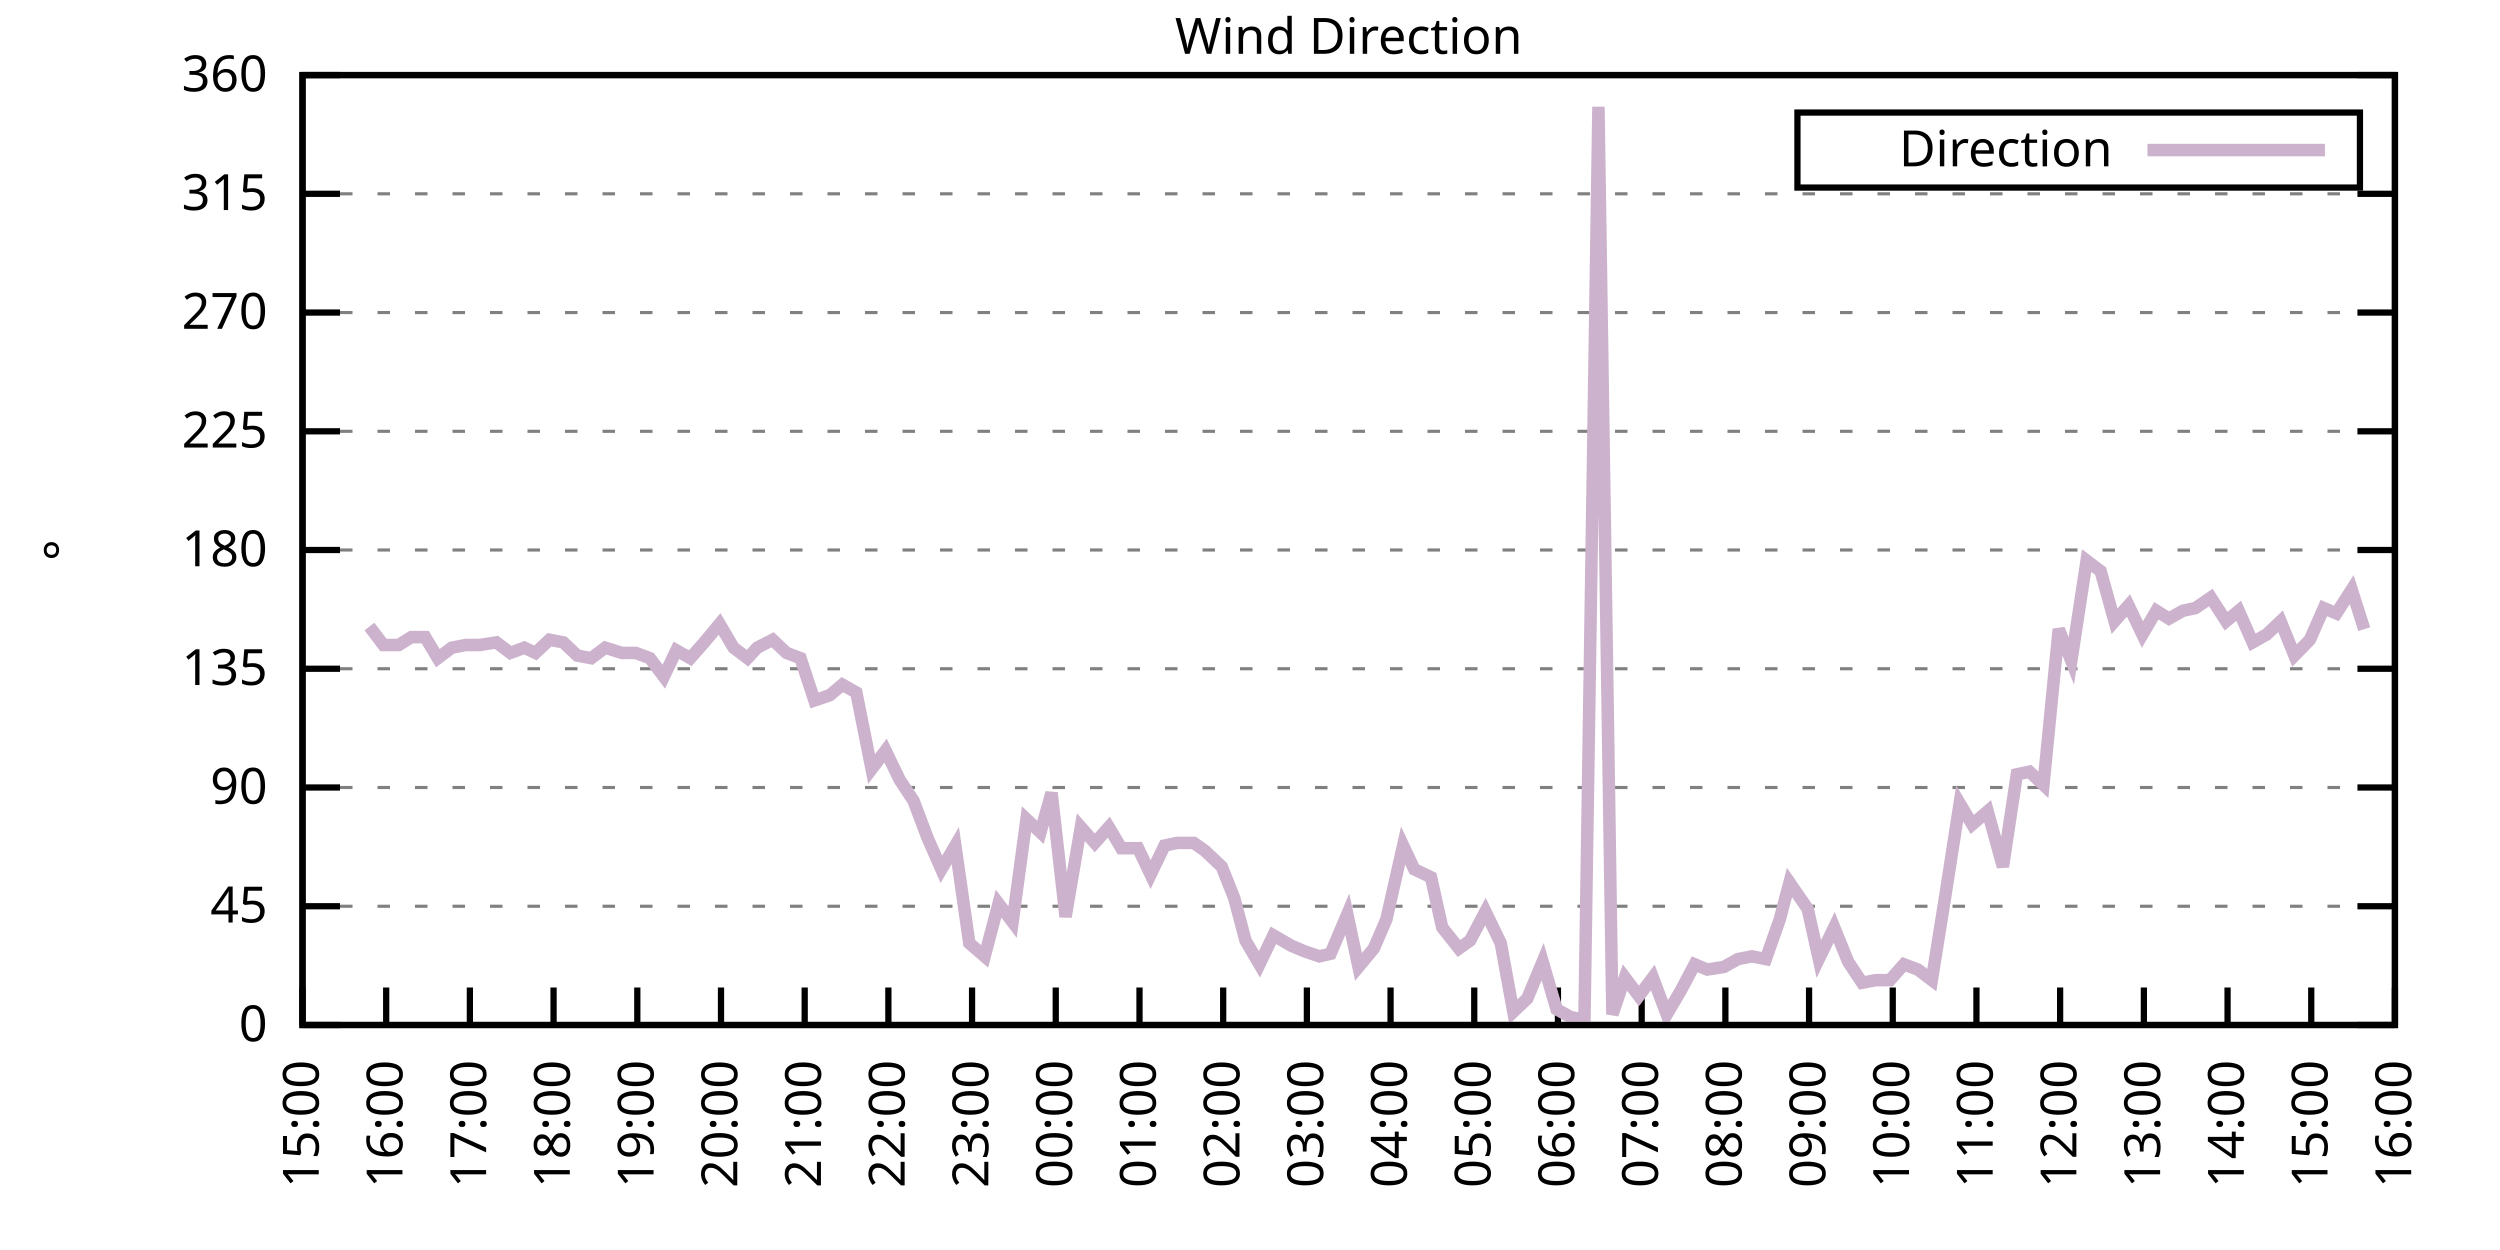
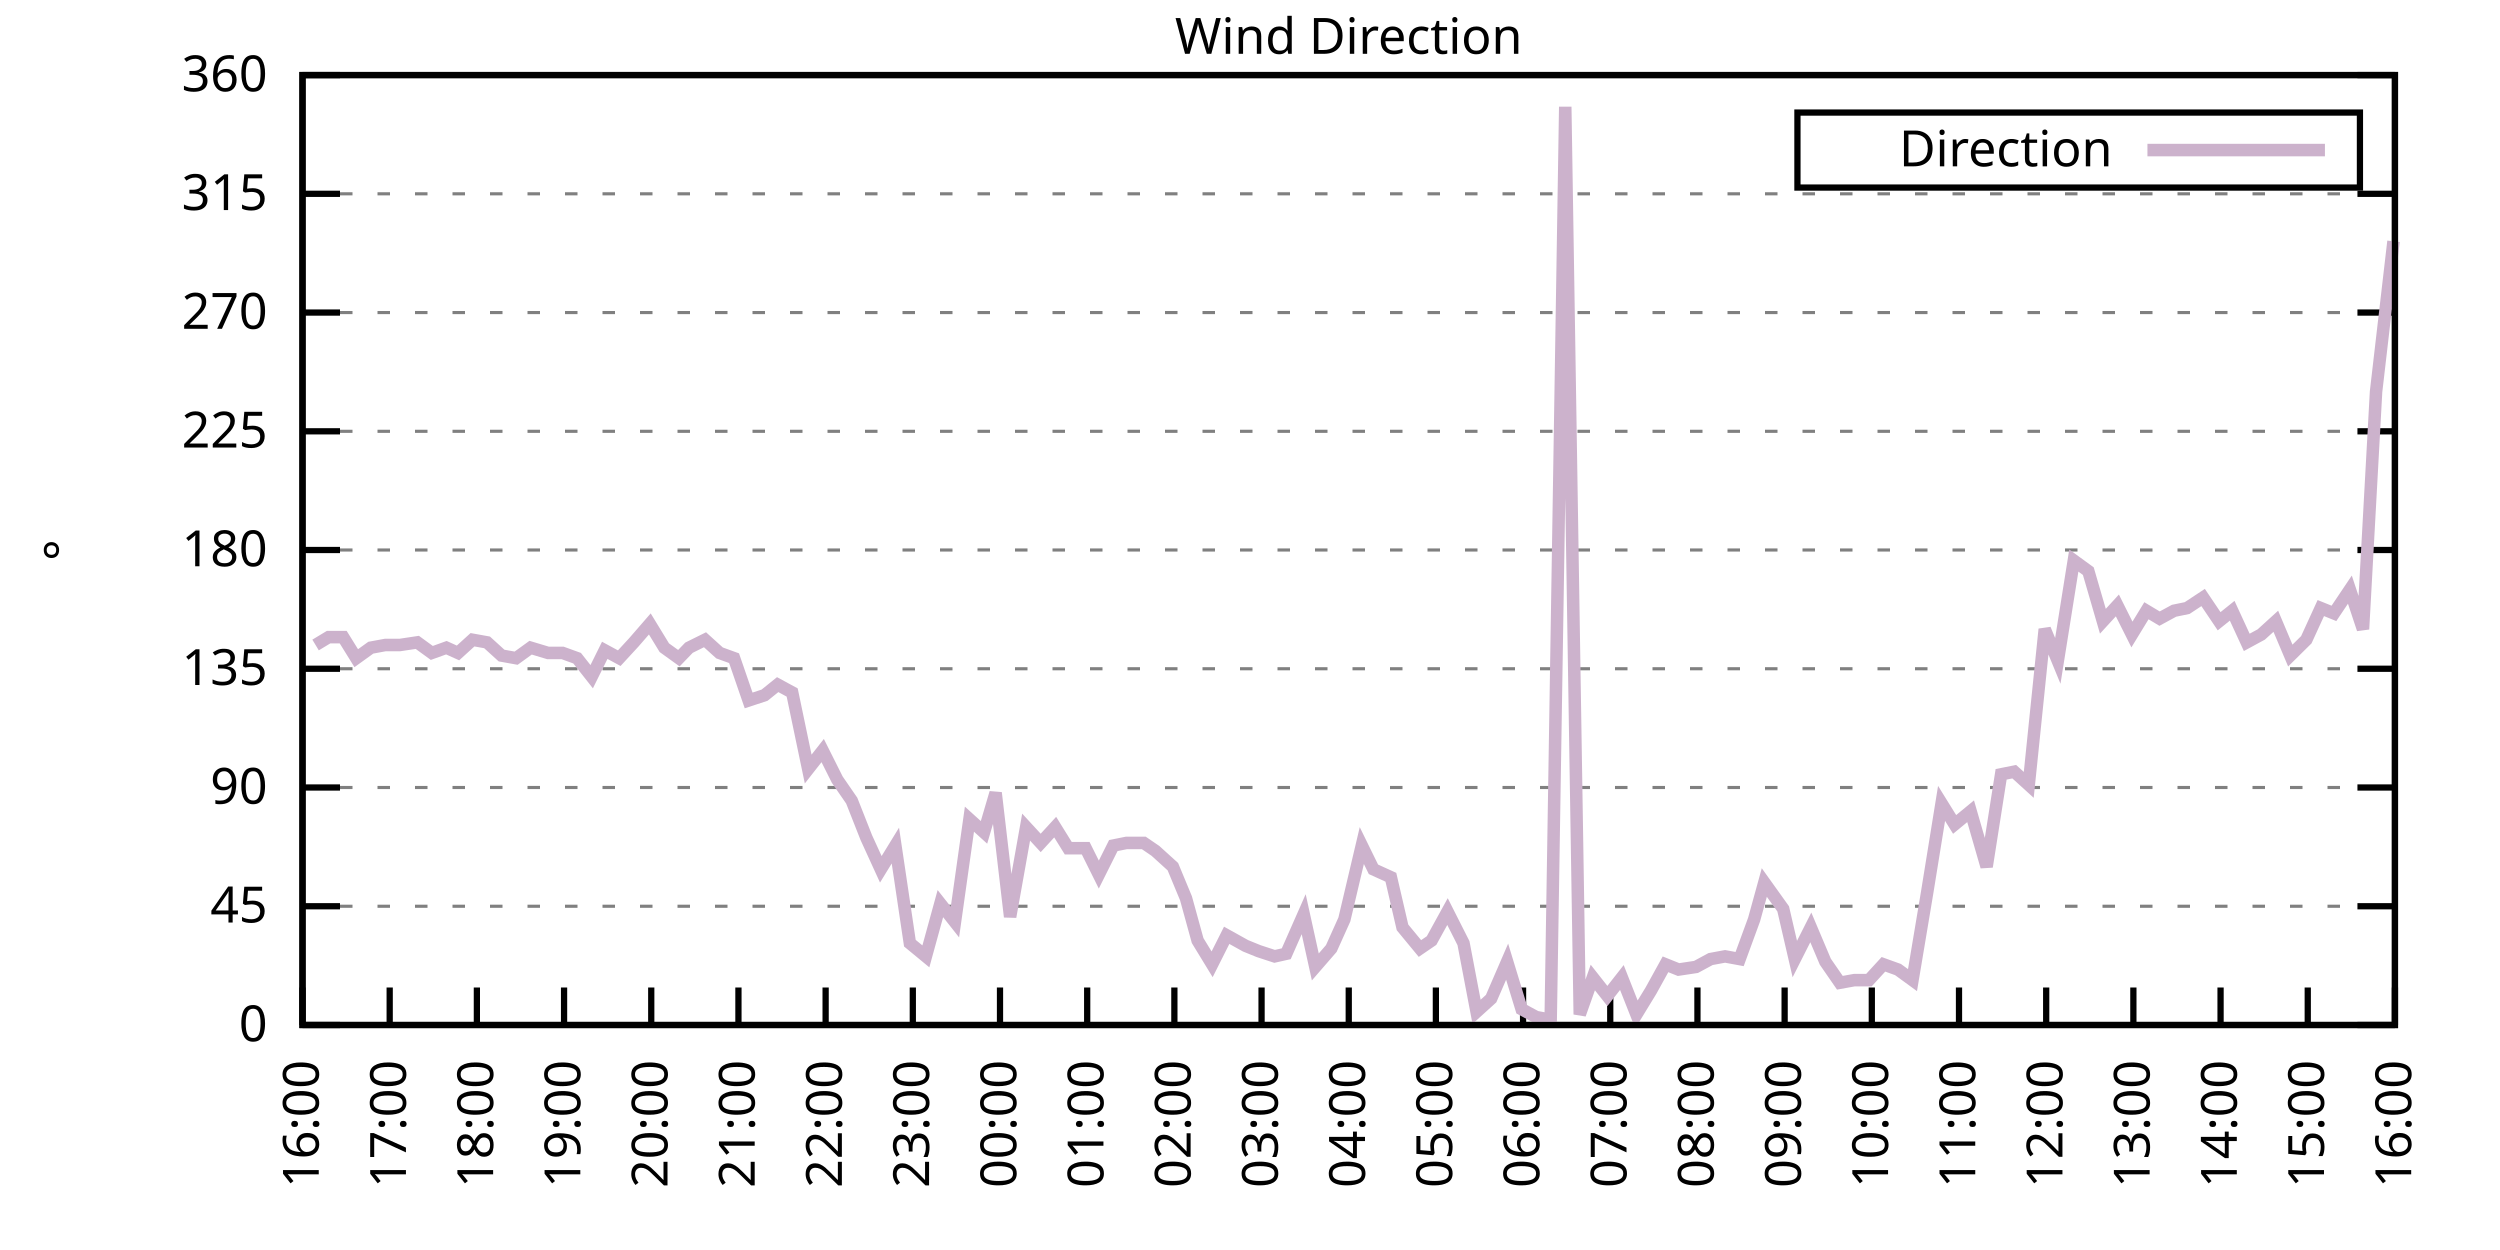
<svg xmlns="http://www.w3.org/2000/svg" xmlns:xlink="http://www.w3.org/1999/xlink" width="400" height="200" viewBox="0 0 400 200">
  <g id="gnuplot_canvas">
    <rect x="0" y="0" width="400" height="200" fill="none" />
    <defs>
      <circle id="gpDot" r="0.5" stroke-width="0.5" stroke="currentColor" />
      <path id="gpPt0" stroke-width="0.333" stroke="currentColor" d="M-1,0 h2 M0,-1 v2" />
      <path id="gpPt1" stroke-width="0.333" stroke="currentColor" d="M-1,-1 L1,1 M1,-1 L-1,1" />
      <path id="gpPt2" stroke-width="0.333" stroke="currentColor" d="M-1,0 L1,0 M0,-1 L0,1 M-1,-1 L1,1 M-1,1 L1,-1" />
      <rect id="gpPt3" stroke-width="0.333" stroke="currentColor" x="-1" y="-1" width="2" height="2" />
      <rect id="gpPt4" stroke-width="0.333" stroke="currentColor" fill="currentColor" x="-1" y="-1" width="2" height="2" />
      <circle id="gpPt5" stroke-width="0.333" stroke="currentColor" cx="0" cy="0" r="1" />
      <use xlink:href="#gpPt5" id="gpPt6" fill="currentColor" stroke="none" />
      <path id="gpPt7" stroke-width="0.333" stroke="currentColor" d="M0,-1.33 L-1.33,0.67 L1.33,0.67 z" />
      <use xlink:href="#gpPt7" id="gpPt8" fill="currentColor" stroke="none" />
      <use xlink:href="#gpPt7" id="gpPt9" stroke="currentColor" transform="rotate(180)" />
      <use xlink:href="#gpPt9" id="gpPt10" fill="currentColor" stroke="none" />
      <use xlink:href="#gpPt3" id="gpPt11" stroke="currentColor" transform="rotate(45)" />
      <use xlink:href="#gpPt11" id="gpPt12" fill="currentColor" stroke="none" />
      <path id="gpPt13" stroke-width="0.333" stroke="currentColor" d="M0,1.330 L1.265,0.411 L0.782,-1.067 L-0.782,-1.076 L-1.265,0.411 z" />
      <use xlink:href="#gpPt13" id="gpPt14" fill="currentColor" stroke="none" />
      <filter id="textbox" filterUnits="objectBoundingBox" x="0" y="0" height="1" width="1">
        <feFlood flood-color="white" flood-opacity="1" result="bgnd" />
        <feComposite in="SourceGraphic" in2="bgnd" operator="atop" />
      </filter>
      <filter id="greybox" filterUnits="objectBoundingBox" x="0" y="0" height="1" width="1">
        <feFlood flood-color="lightgrey" flood-opacity="1" result="grey" />
        <feComposite in="SourceGraphic" in2="grey" operator="atop" />
      </filter>
    </defs>
    <g fill="none" color="white" stroke="currentColor" stroke-width="1.00" stroke-linecap="butt" stroke-linejoin="miter">
</g>
    <g fill="none" color="black" stroke="currentColor" stroke-width="1.00" stroke-linecap="butt" stroke-linejoin="miter">
      <g stroke="none" shape-rendering="crispEdges">
        <polygon fill="rgb(255, 255, 255)" points="48.40,164.00 383.18,164.00 383.18,12.02 48.40,12.02 " />
      </g>
    </g>
    <g fill="none" color="black" stroke="currentColor" stroke-width="1.00" stroke-linecap="butt" stroke-linejoin="miter">
</g>
    <g fill="none" color="black" stroke="black" stroke-width="0.50" stroke-linecap="butt" stroke-linejoin="miter">
</g>
    <g fill="none" color="gray" stroke="currentColor" stroke-width="0.50" stroke-linecap="butt" stroke-linejoin="miter">
      <path stroke="gray" stroke-dasharray="2,4" class="gridline" d="M48.40,164.00 L383.19,164.00  " />
    </g>
    <g fill="none" color="gray" stroke="gray" stroke-width="1.00" stroke-linecap="butt" stroke-linejoin="miter">
</g>
    <g fill="none" color="black" stroke="currentColor" stroke-width="1.00" stroke-linecap="butt" stroke-linejoin="miter">
      <path stroke="black" d="M48.40,164.00 L54.40,164.00 M383.19,164.00 L377.19,164.00  " />
      <g transform="translate(42.80,166.60)" stroke="none" fill="black" font-family="Sans" font-size="8.00" text-anchor="end">
        <text>
          <tspan font-family="Sans"> 0</tspan>
        </text>
      </g>
    </g>
    <g fill="none" color="black" stroke="currentColor" stroke-width="1.00" stroke-linecap="butt" stroke-linejoin="miter">
</g>
    <g fill="none" color="black" stroke="black" stroke-width="0.50" stroke-linecap="butt" stroke-linejoin="miter">
</g>
    <g fill="none" color="gray" stroke="currentColor" stroke-width="0.50" stroke-linecap="butt" stroke-linejoin="miter">
      <path stroke="gray" stroke-dasharray="2,4" class="gridline" d="M48.40,145.00 L383.19,145.00  " />
    </g>
    <g fill="none" color="gray" stroke="gray" stroke-width="1.00" stroke-linecap="butt" stroke-linejoin="miter">
</g>
    <g fill="none" color="black" stroke="currentColor" stroke-width="1.00" stroke-linecap="butt" stroke-linejoin="miter">
      <path stroke="black" d="M48.40,145.00 L54.40,145.00 M383.19,145.00 L377.19,145.00  " />
      <g transform="translate(42.80,147.60)" stroke="none" fill="black" font-family="Sans" font-size="8.00" text-anchor="end">
        <text>
          <tspan font-family="Sans"> 45</tspan>
        </text>
      </g>
    </g>
    <g fill="none" color="black" stroke="currentColor" stroke-width="1.00" stroke-linecap="butt" stroke-linejoin="miter">
</g>
    <g fill="none" color="black" stroke="black" stroke-width="0.50" stroke-linecap="butt" stroke-linejoin="miter">
</g>
    <g fill="none" color="gray" stroke="currentColor" stroke-width="0.50" stroke-linecap="butt" stroke-linejoin="miter">
      <path stroke="gray" stroke-dasharray="2,4" class="gridline" d="M48.40,126.00 L383.19,126.00  " />
    </g>
    <g fill="none" color="gray" stroke="gray" stroke-width="1.00" stroke-linecap="butt" stroke-linejoin="miter">
</g>
    <g fill="none" color="black" stroke="currentColor" stroke-width="1.00" stroke-linecap="butt" stroke-linejoin="miter">
      <path stroke="black" d="M48.40,126.00 L54.40,126.00 M383.19,126.00 L377.19,126.00  " />
      <g transform="translate(42.80,128.60)" stroke="none" fill="black" font-family="Sans" font-size="8.00" text-anchor="end">
        <text>
          <tspan font-family="Sans"> 90</tspan>
        </text>
      </g>
    </g>
    <g fill="none" color="black" stroke="currentColor" stroke-width="1.00" stroke-linecap="butt" stroke-linejoin="miter">
</g>
    <g fill="none" color="black" stroke="black" stroke-width="0.50" stroke-linecap="butt" stroke-linejoin="miter">
</g>
    <g fill="none" color="gray" stroke="currentColor" stroke-width="0.50" stroke-linecap="butt" stroke-linejoin="miter">
      <path stroke="gray" stroke-dasharray="2,4" class="gridline" d="M48.40,107.00 L383.19,107.00  " />
    </g>
    <g fill="none" color="gray" stroke="gray" stroke-width="1.00" stroke-linecap="butt" stroke-linejoin="miter">
</g>
    <g fill="none" color="black" stroke="currentColor" stroke-width="1.00" stroke-linecap="butt" stroke-linejoin="miter">
      <path stroke="black" d="M48.40,107.00 L54.40,107.00 M383.19,107.00 L377.19,107.00  " />
      <g transform="translate(42.80,109.60)" stroke="none" fill="black" font-family="Sans" font-size="8.00" text-anchor="end">
        <text>
          <tspan font-family="Sans"> 135</tspan>
        </text>
      </g>
    </g>
    <g fill="none" color="black" stroke="currentColor" stroke-width="1.00" stroke-linecap="butt" stroke-linejoin="miter">
</g>
    <g fill="none" color="black" stroke="black" stroke-width="0.50" stroke-linecap="butt" stroke-linejoin="miter">
</g>
    <g fill="none" color="gray" stroke="currentColor" stroke-width="0.50" stroke-linecap="butt" stroke-linejoin="miter">
      <path stroke="gray" stroke-dasharray="2,4" class="gridline" d="M48.40,88.00 L383.19,88.00  " />
    </g>
    <g fill="none" color="gray" stroke="gray" stroke-width="1.00" stroke-linecap="butt" stroke-linejoin="miter">
</g>
    <g fill="none" color="black" stroke="currentColor" stroke-width="1.00" stroke-linecap="butt" stroke-linejoin="miter">
      <path stroke="black" d="M48.40,88.00 L54.40,88.00 M383.19,88.00 L377.19,88.00  " />
      <g transform="translate(42.80,90.60)" stroke="none" fill="black" font-family="Sans" font-size="8.00" text-anchor="end">
        <text>
          <tspan font-family="Sans"> 180</tspan>
        </text>
      </g>
    </g>
    <g fill="none" color="black" stroke="currentColor" stroke-width="1.00" stroke-linecap="butt" stroke-linejoin="miter">
</g>
    <g fill="none" color="black" stroke="black" stroke-width="0.50" stroke-linecap="butt" stroke-linejoin="miter">
</g>
    <g fill="none" color="gray" stroke="currentColor" stroke-width="0.50" stroke-linecap="butt" stroke-linejoin="miter">
      <path stroke="gray" stroke-dasharray="2,4" class="gridline" d="M48.40,69.01 L383.19,69.01  " />
    </g>
    <g fill="none" color="gray" stroke="gray" stroke-width="1.00" stroke-linecap="butt" stroke-linejoin="miter">
</g>
    <g fill="none" color="black" stroke="currentColor" stroke-width="1.00" stroke-linecap="butt" stroke-linejoin="miter">
      <path stroke="black" d="M48.40,69.01 L54.40,69.01 M383.19,69.01 L377.19,69.01  " />
      <g transform="translate(42.80,71.61)" stroke="none" fill="black" font-family="Sans" font-size="8.00" text-anchor="end">
        <text>
          <tspan font-family="Sans"> 225</tspan>
        </text>
      </g>
    </g>
    <g fill="none" color="black" stroke="currentColor" stroke-width="1.00" stroke-linecap="butt" stroke-linejoin="miter">
</g>
    <g fill="none" color="black" stroke="black" stroke-width="0.50" stroke-linecap="butt" stroke-linejoin="miter">
</g>
    <g fill="none" color="gray" stroke="currentColor" stroke-width="0.50" stroke-linecap="butt" stroke-linejoin="miter">
      <path stroke="gray" stroke-dasharray="2,4" class="gridline" d="M48.40,50.01 L383.19,50.01  " />
    </g>
    <g fill="none" color="gray" stroke="gray" stroke-width="1.00" stroke-linecap="butt" stroke-linejoin="miter">
</g>
    <g fill="none" color="black" stroke="currentColor" stroke-width="1.00" stroke-linecap="butt" stroke-linejoin="miter">
      <path stroke="black" d="M48.40,50.01 L54.40,50.01 M383.19,50.01 L377.19,50.01  " />
      <g transform="translate(42.80,52.61)" stroke="none" fill="black" font-family="Sans" font-size="8.00" text-anchor="end">
        <text>
          <tspan font-family="Sans"> 270</tspan>
        </text>
      </g>
    </g>
    <g fill="none" color="black" stroke="currentColor" stroke-width="1.00" stroke-linecap="butt" stroke-linejoin="miter">
</g>
    <g fill="none" color="black" stroke="black" stroke-width="0.50" stroke-linecap="butt" stroke-linejoin="miter">
</g>
    <g fill="none" color="gray" stroke="currentColor" stroke-width="0.50" stroke-linecap="butt" stroke-linejoin="miter">
      <path stroke="gray" stroke-dasharray="2,4" class="gridline" d="M48.40,31.01 L383.19,31.01  " />
    </g>
    <g fill="none" color="gray" stroke="gray" stroke-width="1.00" stroke-linecap="butt" stroke-linejoin="miter">
</g>
    <g fill="none" color="black" stroke="currentColor" stroke-width="1.00" stroke-linecap="butt" stroke-linejoin="miter">
      <path stroke="black" d="M48.40,31.01 L54.40,31.01 M383.19,31.01 L377.19,31.01  " />
      <g transform="translate(42.80,33.61)" stroke="none" fill="black" font-family="Sans" font-size="8.00" text-anchor="end">
        <text>
          <tspan font-family="Sans"> 315</tspan>
        </text>
      </g>
    </g>
    <g fill="none" color="black" stroke="currentColor" stroke-width="1.00" stroke-linecap="butt" stroke-linejoin="miter">
</g>
    <g fill="none" color="black" stroke="black" stroke-width="0.50" stroke-linecap="butt" stroke-linejoin="miter">
</g>
    <g fill="none" color="gray" stroke="currentColor" stroke-width="0.50" stroke-linecap="butt" stroke-linejoin="miter">
      <path stroke="gray" stroke-dasharray="2,4" class="gridline" d="M48.40,12.01 L383.19,12.01  " />
    </g>
    <g fill="none" color="gray" stroke="gray" stroke-width="1.00" stroke-linecap="butt" stroke-linejoin="miter">
</g>
    <g fill="none" color="black" stroke="currentColor" stroke-width="1.00" stroke-linecap="butt" stroke-linejoin="miter">
      <path stroke="black" d="M48.40,12.01 L54.40,12.01 M383.19,12.01 L377.19,12.01  " />
      <g transform="translate(42.80,14.61)" stroke="none" fill="black" font-family="Sans" font-size="8.00" text-anchor="end">
        <text>
          <tspan font-family="Sans"> 360</tspan>
        </text>
      </g>
    </g>
    <g fill="none" color="black" stroke="currentColor" stroke-width="1.00" stroke-linecap="butt" stroke-linejoin="miter">
      <path stroke="black" d="M48.40,164.00 L48.40,158.00  " />
      <g transform="translate(51.00,169.60) rotate(270.00)" stroke="none" fill="black" font-family="Sans" font-size="8.00" text-anchor="end">
        <text>
-           <tspan font-family="Sans">15:00</tspan>
-         </text>
-       </g>
-     </g>
-     <g fill="none" color="black" stroke="currentColor" stroke-width="1.00" stroke-linecap="butt" stroke-linejoin="miter">
-       <path stroke="black" d="M61.79,164.00 L61.79,158.00  " />
-       <g transform="translate(64.39,169.60) rotate(270.00)" stroke="none" fill="black" font-family="Sans" font-size="8.00" text-anchor="end">
-         <text>
          <tspan font-family="Sans">16:00</tspan>
        </text>
      </g>
    </g>
    <g fill="none" color="black" stroke="currentColor" stroke-width="1.00" stroke-linecap="butt" stroke-linejoin="miter">
-       <path stroke="black" d="M75.18,164.00 L75.18,158.00  " />
-       <g transform="translate(77.78,169.60) rotate(270.00)" stroke="none" fill="black" font-family="Sans" font-size="8.00" text-anchor="end">
+       <path stroke="black" d="M62.35,164.00 L62.35,158.00  " />
+       <g transform="translate(64.95,169.60) rotate(270.00)" stroke="none" fill="black" font-family="Sans" font-size="8.00" text-anchor="end">
        <text>
          <tspan font-family="Sans">17:00</tspan>
        </text>
      </g>
    </g>
    <g fill="none" color="black" stroke="currentColor" stroke-width="1.00" stroke-linecap="butt" stroke-linejoin="miter">
-       <path stroke="black" d="M88.57,164.00 L88.57,158.00  " />
-       <g transform="translate(91.17,169.60) rotate(270.00)" stroke="none" fill="black" font-family="Sans" font-size="8.00" text-anchor="end">
+       <path stroke="black" d="M76.30,164.00 L76.30,158.00  " />
+       <g transform="translate(78.90,169.60) rotate(270.00)" stroke="none" fill="black" font-family="Sans" font-size="8.00" text-anchor="end">
        <text>
          <tspan font-family="Sans">18:00</tspan>
        </text>
      </g>
    </g>
    <g fill="none" color="black" stroke="currentColor" stroke-width="1.00" stroke-linecap="butt" stroke-linejoin="miter">
-       <path stroke="black" d="M101.97,164.00 L101.97,158.00  " />
-       <g transform="translate(104.57,169.60) rotate(270.00)" stroke="none" fill="black" font-family="Sans" font-size="8.00" text-anchor="end">
+       <path stroke="black" d="M90.25,164.00 L90.25,158.00  " />
+       <g transform="translate(92.85,169.60) rotate(270.00)" stroke="none" fill="black" font-family="Sans" font-size="8.00" text-anchor="end">
        <text>
          <tspan font-family="Sans">19:00</tspan>
        </text>
      </g>
    </g>
    <g fill="none" color="black" stroke="currentColor" stroke-width="1.00" stroke-linecap="butt" stroke-linejoin="miter">
-       <path stroke="black" d="M115.36,164.00 L115.36,158.00  " />
-       <g transform="translate(117.96,169.60) rotate(270.00)" stroke="none" fill="black" font-family="Sans" font-size="8.00" text-anchor="end">
+       <path stroke="black" d="M104.20,164.00 L104.20,158.00  " />
+       <g transform="translate(106.80,169.60) rotate(270.00)" stroke="none" fill="black" font-family="Sans" font-size="8.00" text-anchor="end">
        <text>
          <tspan font-family="Sans">20:00</tspan>
        </text>
      </g>
    </g>
    <g fill="none" color="black" stroke="currentColor" stroke-width="1.00" stroke-linecap="butt" stroke-linejoin="miter">
-       <path stroke="black" d="M128.75,164.00 L128.75,158.00  " />
-       <g transform="translate(131.35,169.60) rotate(270.00)" stroke="none" fill="black" font-family="Sans" font-size="8.00" text-anchor="end">
+       <path stroke="black" d="M118.15,164.00 L118.15,158.00  " />
+       <g transform="translate(120.75,169.60) rotate(270.00)" stroke="none" fill="black" font-family="Sans" font-size="8.00" text-anchor="end">
        <text>
          <tspan font-family="Sans">21:00</tspan>
        </text>
      </g>
    </g>
    <g fill="none" color="black" stroke="currentColor" stroke-width="1.00" stroke-linecap="butt" stroke-linejoin="miter">
-       <path stroke="black" d="M142.14,164.00 L142.14,158.00  " />
-       <g transform="translate(144.74,169.60) rotate(270.00)" stroke="none" fill="black" font-family="Sans" font-size="8.00" text-anchor="end">
+       <path stroke="black" d="M132.10,164.00 L132.10,158.00  " />
+       <g transform="translate(134.70,169.60) rotate(270.00)" stroke="none" fill="black" font-family="Sans" font-size="8.00" text-anchor="end">
        <text>
          <tspan font-family="Sans">22:00</tspan>
        </text>
      </g>
    </g>
    <g fill="none" color="black" stroke="currentColor" stroke-width="1.00" stroke-linecap="butt" stroke-linejoin="miter">
-       <path stroke="black" d="M155.53,164.00 L155.53,158.00  " />
-       <g transform="translate(158.13,169.60) rotate(270.00)" stroke="none" fill="black" font-family="Sans" font-size="8.00" text-anchor="end">
+       <path stroke="black" d="M146.05,164.00 L146.05,158.00  " />
+       <g transform="translate(148.65,169.60) rotate(270.00)" stroke="none" fill="black" font-family="Sans" font-size="8.00" text-anchor="end">
        <text>
          <tspan font-family="Sans">23:00</tspan>
        </text>
      </g>
    </g>
    <g fill="none" color="black" stroke="currentColor" stroke-width="1.00" stroke-linecap="butt" stroke-linejoin="miter">
-       <path stroke="black" d="M168.92,164.00 L168.92,158.00  " />
-       <g transform="translate(171.52,169.60) rotate(270.00)" stroke="none" fill="black" font-family="Sans" font-size="8.00" text-anchor="end">
+       <path stroke="black" d="M160.00,164.00 L160.00,158.00  " />
+       <g transform="translate(162.60,169.60) rotate(270.00)" stroke="none" fill="black" font-family="Sans" font-size="8.00" text-anchor="end">
        <text>
          <tspan font-family="Sans">00:00</tspan>
        </text>
      </g>
    </g>
    <g fill="none" color="black" stroke="currentColor" stroke-width="1.00" stroke-linecap="butt" stroke-linejoin="miter">
-       <path stroke="black" d="M182.32,164.00 L182.32,158.00  " />
-       <g transform="translate(184.92,169.60) rotate(270.00)" stroke="none" fill="black" font-family="Sans" font-size="8.00" text-anchor="end">
+       <path stroke="black" d="M173.95,164.00 L173.95,158.00  " />
+       <g transform="translate(176.55,169.60) rotate(270.00)" stroke="none" fill="black" font-family="Sans" font-size="8.00" text-anchor="end">
        <text>
          <tspan font-family="Sans">01:00</tspan>
        </text>
      </g>
    </g>
    <g fill="none" color="black" stroke="currentColor" stroke-width="1.00" stroke-linecap="butt" stroke-linejoin="miter">
-       <path stroke="black" d="M195.71,164.00 L195.71,158.00  " />
-       <g transform="translate(198.31,169.60) rotate(270.00)" stroke="none" fill="black" font-family="Sans" font-size="8.00" text-anchor="end">
+       <path stroke="black" d="M187.90,164.00 L187.90,158.00  " />
+       <g transform="translate(190.50,169.60) rotate(270.00)" stroke="none" fill="black" font-family="Sans" font-size="8.00" text-anchor="end">
        <text>
          <tspan font-family="Sans">02:00</tspan>
        </text>
      </g>
    </g>
    <g fill="none" color="black" stroke="currentColor" stroke-width="1.00" stroke-linecap="butt" stroke-linejoin="miter">
-       <path stroke="black" d="M209.10,164.00 L209.10,158.00  " />
-       <g transform="translate(211.70,169.60) rotate(270.00)" stroke="none" fill="black" font-family="Sans" font-size="8.00" text-anchor="end">
+       <path stroke="black" d="M201.85,164.00 L201.85,158.00  " />
+       <g transform="translate(204.45,169.60) rotate(270.00)" stroke="none" fill="black" font-family="Sans" font-size="8.00" text-anchor="end">
        <text>
          <tspan font-family="Sans">03:00</tspan>
        </text>
      </g>
    </g>
    <g fill="none" color="black" stroke="currentColor" stroke-width="1.00" stroke-linecap="butt" stroke-linejoin="miter">
-       <path stroke="black" d="M222.49,164.00 L222.49,158.00  " />
-       <g transform="translate(225.09,169.60) rotate(270.00)" stroke="none" fill="black" font-family="Sans" font-size="8.00" text-anchor="end">
+       <path stroke="black" d="M215.80,164.00 L215.80,158.00  " />
+       <g transform="translate(218.40,169.60) rotate(270.00)" stroke="none" fill="black" font-family="Sans" font-size="8.00" text-anchor="end">
        <text>
          <tspan font-family="Sans">04:00</tspan>
        </text>
      </g>
    </g>
    <g fill="none" color="black" stroke="currentColor" stroke-width="1.00" stroke-linecap="butt" stroke-linejoin="miter">
-       <path stroke="black" d="M235.88,164.00 L235.88,158.00  " />
-       <g transform="translate(238.48,169.60) rotate(270.00)" stroke="none" fill="black" font-family="Sans" font-size="8.00" text-anchor="end">
+       <path stroke="black" d="M229.74,164.00 L229.74,158.00  " />
+       <g transform="translate(232.34,169.60) rotate(270.00)" stroke="none" fill="black" font-family="Sans" font-size="8.00" text-anchor="end">
        <text>
          <tspan font-family="Sans">05:00</tspan>
        </text>
      </g>
    </g>
    <g fill="none" color="black" stroke="currentColor" stroke-width="1.00" stroke-linecap="butt" stroke-linejoin="miter">
-       <path stroke="black" d="M249.27,164.00 L249.27,158.00  " />
-       <g transform="translate(251.87,169.60) rotate(270.00)" stroke="none" fill="black" font-family="Sans" font-size="8.00" text-anchor="end">
+       <path stroke="black" d="M243.69,164.00 L243.69,158.00  " />
+       <g transform="translate(246.29,169.60) rotate(270.00)" stroke="none" fill="black" font-family="Sans" font-size="8.00" text-anchor="end">
        <text>
          <tspan font-family="Sans">06:00</tspan>
        </text>
      </g>
    </g>
    <g fill="none" color="black" stroke="currentColor" stroke-width="1.00" stroke-linecap="butt" stroke-linejoin="miter">
-       <path stroke="black" d="M262.67,164.00 L262.67,158.00  " />
-       <g transform="translate(265.27,169.60) rotate(270.00)" stroke="none" fill="black" font-family="Sans" font-size="8.00" text-anchor="end">
+       <path stroke="black" d="M257.64,164.00 L257.64,158.00  " />
+       <g transform="translate(260.24,169.60) rotate(270.00)" stroke="none" fill="black" font-family="Sans" font-size="8.00" text-anchor="end">
        <text>
          <tspan font-family="Sans">07:00</tspan>
        </text>
      </g>
    </g>
    <g fill="none" color="black" stroke="currentColor" stroke-width="1.00" stroke-linecap="butt" stroke-linejoin="miter">
-       <path stroke="black" d="M276.06,164.00 L276.06,158.00  " />
-       <g transform="translate(278.66,169.60) rotate(270.00)" stroke="none" fill="black" font-family="Sans" font-size="8.00" text-anchor="end">
+       <path stroke="black" d="M271.59,164.00 L271.59,158.00  " />
+       <g transform="translate(274.19,169.60) rotate(270.00)" stroke="none" fill="black" font-family="Sans" font-size="8.00" text-anchor="end">
        <text>
          <tspan font-family="Sans">08:00</tspan>
        </text>
      </g>
    </g>
    <g fill="none" color="black" stroke="currentColor" stroke-width="1.00" stroke-linecap="butt" stroke-linejoin="miter">
-       <path stroke="black" d="M289.45,164.00 L289.45,158.00  " />
-       <g transform="translate(292.05,169.60) rotate(270.00)" stroke="none" fill="black" font-family="Sans" font-size="8.00" text-anchor="end">
+       <path stroke="black" d="M285.54,164.00 L285.54,158.00  " />
+       <g transform="translate(288.14,169.60) rotate(270.00)" stroke="none" fill="black" font-family="Sans" font-size="8.00" text-anchor="end">
        <text>
          <tspan font-family="Sans">09:00</tspan>
        </text>
      </g>
    </g>
    <g fill="none" color="black" stroke="currentColor" stroke-width="1.00" stroke-linecap="butt" stroke-linejoin="miter">
-       <path stroke="black" d="M302.84,164.00 L302.84,158.00  " />
-       <g transform="translate(305.44,169.60) rotate(270.00)" stroke="none" fill="black" font-family="Sans" font-size="8.00" text-anchor="end">
+       <path stroke="black" d="M299.49,164.00 L299.49,158.00  " />
+       <g transform="translate(302.09,169.60) rotate(270.00)" stroke="none" fill="black" font-family="Sans" font-size="8.00" text-anchor="end">
        <text>
          <tspan font-family="Sans">10:00</tspan>
        </text>
      </g>
    </g>
    <g fill="none" color="black" stroke="currentColor" stroke-width="1.00" stroke-linecap="butt" stroke-linejoin="miter">
-       <path stroke="black" d="M316.23,164.00 L316.23,158.00  " />
-       <g transform="translate(318.83,169.60) rotate(270.00)" stroke="none" fill="black" font-family="Sans" font-size="8.00" text-anchor="end">
+       <path stroke="black" d="M313.44,164.00 L313.44,158.00  " />
+       <g transform="translate(316.04,169.60) rotate(270.00)" stroke="none" fill="black" font-family="Sans" font-size="8.00" text-anchor="end">
        <text>
          <tspan font-family="Sans">11:00</tspan>
        </text>
      </g>
    </g>
    <g fill="none" color="black" stroke="currentColor" stroke-width="1.00" stroke-linecap="butt" stroke-linejoin="miter">
-       <path stroke="black" d="M329.62,164.00 L329.62,158.00  " />
-       <g transform="translate(332.22,169.60) rotate(270.00)" stroke="none" fill="black" font-family="Sans" font-size="8.00" text-anchor="end">
+       <path stroke="black" d="M327.39,164.00 L327.39,158.00  " />
+       <g transform="translate(329.99,169.60) rotate(270.00)" stroke="none" fill="black" font-family="Sans" font-size="8.00" text-anchor="end">
        <text>
          <tspan font-family="Sans">12:00</tspan>
        </text>
      </g>
    </g>
    <g fill="none" color="black" stroke="currentColor" stroke-width="1.00" stroke-linecap="butt" stroke-linejoin="miter">
-       <path stroke="black" d="M343.02,164.00 L343.02,158.00  " />
-       <g transform="translate(345.62,169.60) rotate(270.00)" stroke="none" fill="black" font-family="Sans" font-size="8.00" text-anchor="end">
+       <path stroke="black" d="M341.34,164.00 L341.34,158.00  " />
+       <g transform="translate(343.94,169.60) rotate(270.00)" stroke="none" fill="black" font-family="Sans" font-size="8.00" text-anchor="end">
        <text>
          <tspan font-family="Sans">13:00</tspan>
        </text>
      </g>
    </g>
    <g fill="none" color="black" stroke="currentColor" stroke-width="1.00" stroke-linecap="butt" stroke-linejoin="miter">
-       <path stroke="black" d="M356.41,164.00 L356.41,158.00  " />
-       <g transform="translate(359.01,169.60) rotate(270.00)" stroke="none" fill="black" font-family="Sans" font-size="8.00" text-anchor="end">
+       <path stroke="black" d="M355.29,164.00 L355.29,158.00  " />
+       <g transform="translate(357.89,169.60) rotate(270.00)" stroke="none" fill="black" font-family="Sans" font-size="8.00" text-anchor="end">
        <text>
          <tspan font-family="Sans">14:00</tspan>
        </text>
      </g>
    </g>
    <g fill="none" color="black" stroke="currentColor" stroke-width="1.00" stroke-linecap="butt" stroke-linejoin="miter">
-       <path stroke="black" d="M369.80,164.00 L369.80,158.00  " />
-       <g transform="translate(372.40,169.60) rotate(270.00)" stroke="none" fill="black" font-family="Sans" font-size="8.00" text-anchor="end">
+       <path stroke="black" d="M369.24,164.00 L369.24,158.00  " />
+       <g transform="translate(371.84,169.60) rotate(270.00)" stroke="none" fill="black" font-family="Sans" font-size="8.00" text-anchor="end">
        <text>
          <tspan font-family="Sans">15:00</tspan>
        </text>
      </g>
    </g>
    <g fill="none" color="black" stroke="currentColor" stroke-width="1.00" stroke-linecap="butt" stroke-linejoin="miter">
      <path stroke="black" d="M383.19,164.00 L383.19,158.00  " />
      <g transform="translate(385.79,169.60) rotate(270.00)" stroke="none" fill="black" font-family="Sans" font-size="8.00" text-anchor="end">
        <text>
          <tspan font-family="Sans">16:00</tspan>
        </text>
      </g>
    </g>
    <g fill="none" color="black" stroke="currentColor" stroke-width="1.00" stroke-linecap="butt" stroke-linejoin="miter">
</g>
    <g fill="none" color="black" stroke="currentColor" stroke-width="1.00" stroke-linecap="butt" stroke-linejoin="miter">
      <path stroke="black" d="M48.40,12.01 L48.40,164.00 L383.19,164.00 L383.19,12.01 L48.40,12.01 Z  " />
    </g>
    <g fill="none" color="black" stroke="currentColor" stroke-width="1.00" stroke-linecap="butt" stroke-linejoin="miter">
</g>
    <g fill="none" color="black" stroke="currentColor" stroke-width="1.00" stroke-linecap="butt" stroke-linejoin="miter">
      <path stroke="black" d="M287.59,30.01 L287.59,18.01 L377.59,18.01 L377.59,30.01 L287.59,30.01 Z  " />
    </g>
    <g id="Wind_direction_plot_1">
      <g fill="none" color="white" stroke="black" stroke-width="2.00" stroke-linecap="butt" stroke-linejoin="miter">
</g>
      <g fill="none" color="black" stroke="currentColor" stroke-width="2.00" stroke-linecap="butt" stroke-linejoin="miter">
        <g transform="translate(337.99,26.61)" stroke="none" fill="black" font-family="Sans" font-size="8.00" text-anchor="end">
          <text>
            <tspan font-family="Sans">Direction</tspan>
          </text>
        </g>
      </g>
      <g fill="none" color="black" stroke="currentColor" stroke-width="2.00" stroke-linecap="butt" stroke-linejoin="miter">
-         <path stroke="rgb(204, 178, 204)" d="M343.59,24.01 L371.99,24.01 M59.11,100.25 L61.35,103.20 L63.80,103.20 L65.81,101.94 L68.04,101.94 L70.05,105.31   L72.28,103.63 L74.51,103.20 L76.75,103.20 L79.42,102.78 L81.66,104.47 L83.89,103.63 L85.67,104.47 L87.91,102.36   L90.14,102.78 L92.37,104.89 L94.60,105.31 L96.83,103.63 L99.51,104.47 L101.74,104.47 L103.98,105.31 L106.21,108.27   L108.22,104.05 L110.45,105.31 L112.68,102.78 L115.13,99.83 L117.37,103.63 L119.60,105.31 L121.16,103.63 L123.62,102.36   L125.85,104.47 L128.08,105.31 L130.31,112.07 L132.77,111.23 L134.78,109.54 L137.01,110.80 L139.46,123.05 L141.69,120.09   L143.93,124.74 L146.16,128.11 L148.39,134.02 L150.62,139.09 L152.85,135.29 L155.09,150.91 L157.54,153.02 L159.77,144.58   L162.01,147.53 L164.24,131.07 L166.47,133.18 L168.25,126.85 L170.49,146.69 L172.94,132.34 L175.17,134.87 L177.41,132.34   L179.41,135.71 L182.09,135.71 L184.10,139.93 L186.33,135.29 L188.34,134.87 L191.02,134.87 L192.81,136.14 L195.48,138.67   L197.49,143.73 L199.28,150.49 L201.51,154.29 L203.74,149.65 L206.64,151.33 L208.65,152.18 L211.11,153.02 L212.89,152.60   L215.57,146.27 L217.36,154.71 L219.81,151.76 L221.82,147.11 L224.50,135.29 L226.29,139.09 L228.96,140.36 L230.75,148.38   L233.43,151.76 L235.21,150.49 L237.67,145.85 L240.12,150.91 L242.13,161.89 L244.36,159.78 L246.82,153.87 L249.05,161.47   L251.28,162.73 L253.51,163.16 L255.75,17.08 L257.98,162.31 L259.99,156.40 L262.22,159.36 L264.45,156.40 L266.68,162.31   L268.92,158.51 L271.15,154.29 L273.16,155.13 L275.83,154.71 L278.07,153.45 L280.30,153.02 L282.53,153.45 L284.76,147.11   L286.32,141.20 L289.23,145.42 L291.01,153.45 L293.47,148.38 L295.70,153.87 L297.93,157.24 L300.16,156.82 L302.39,156.82   L304.63,154.29 L306.86,155.13 L309.09,156.82 L311.32,142.89 L313.55,128.54 L315.56,131.91 L318.02,129.80 L320.47,138.67   L322.70,123.89 L324.71,123.47 L326.95,125.58 L329.40,100.67 L331.41,105.74 L333.86,89.69 L336.10,91.38 L338.33,99.40   L340.56,96.87 L342.79,101.52 L345.02,97.72 L347.03,98.98 L349.26,97.72 L351.27,97.29 L353.73,95.60 L356.18,99.40   L358.19,97.72 L360.42,102.78 L362.66,101.52 L364.89,99.40 L367.12,104.89 L369.58,102.36 L371.81,97.29 L373.82,98.14   L376.27,94.34 L378.28,100.67  " />
+         <path stroke="rgb(204, 178, 204)" d="M343.59,24.01 L371.99,24.01 M50.49,103.20 L52.58,101.94 L54.91,101.94 L57.00,105.31 L59.33,103.63 L61.65,103.20   L63.98,103.20 L66.77,102.78 L69.09,104.47 L71.42,103.63 L73.28,104.47 L75.60,102.36 L77.93,102.78 L80.25,104.89   L82.58,105.31 L84.90,103.63 L87.69,104.47 L90.02,104.47 L92.34,105.31 L94.67,108.27 L96.76,104.05 L99.08,105.31   L101.41,102.78 L103.97,99.83 L106.29,103.63 L108.62,105.31 L110.24,103.63 L112.80,102.36 L115.13,104.47 L117.45,105.31   L119.78,112.07 L122.33,111.23 L124.43,109.54 L126.75,110.80 L129.31,123.05 L131.63,120.09 L133.96,124.74 L136.28,128.11   L138.61,134.02 L140.93,139.09 L143.26,135.29 L145.58,150.91 L148.14,153.02 L150.46,144.58 L152.79,147.53 L155.11,131.07   L157.44,133.18 L159.30,126.85 L161.62,146.69 L164.18,132.34 L166.51,134.87 L168.83,132.34 L170.92,135.71 L173.71,135.71   L175.81,139.93 L178.13,135.29 L180.22,134.87 L183.01,134.87 L184.87,136.14 L187.66,138.67 L189.76,143.73 L191.62,150.49   L193.94,154.29 L196.27,149.65 L199.29,151.33 L201.38,152.18 L203.94,153.02 L205.80,152.60 L208.59,146.27 L210.45,154.71   L213.01,151.76 L215.10,147.11 L217.89,135.29 L219.75,139.09 L222.54,140.36 L224.40,148.38 L227.19,151.76 L229.05,150.49   L231.60,145.85 L234.16,150.91 L236.25,161.89 L238.58,159.78 L241.14,153.87 L243.46,161.47 L245.79,162.73 L248.11,163.16   L250.44,17.08 L252.76,162.31 L254.85,156.40 L257.18,159.36 L259.50,156.40 L261.83,162.31 L264.15,158.51 L266.48,154.29   L268.57,155.13 L271.36,154.71 L273.69,153.45 L276.01,153.02 L278.34,153.45 L280.66,147.11 L282.29,141.20 L285.31,145.42   L287.17,153.45 L289.73,148.38 L292.05,153.87 L294.38,157.24 L296.70,156.82 L299.03,156.82 L301.35,154.29 L303.68,155.13   L306.00,156.82 L308.33,142.89 L310.65,128.54 L312.74,131.91 L315.30,129.80 L317.86,138.67 L320.18,123.89 L322.28,123.47   L324.60,125.58 L327.16,100.67 L329.25,105.74 L331.81,89.69 L334.13,91.38 L336.46,99.40 L338.78,96.87 L341.11,101.52   L343.43,97.72 L345.53,98.98 L347.85,97.72 L349.94,97.29 L352.50,95.60 L355.06,99.40 L357.15,97.72 L359.48,102.78   L361.80,101.52 L364.13,99.40 L366.45,104.89 L369.01,102.36 L371.33,97.29 L373.43,98.14 L375.98,94.34 L378.08,100.67   L380.17,62.67 L382.96,38.61  " />
      </g>
    </g>
    <g fill="none" color="black" stroke="currentColor" stroke-width="2.00" stroke-linecap="butt" stroke-linejoin="miter">
</g>
    <g fill="none" color="black" stroke="black" stroke-width="1.00" stroke-linecap="butt" stroke-linejoin="miter">
</g>
    <g fill="none" color="black" stroke="currentColor" stroke-width="1.00" stroke-linecap="butt" stroke-linejoin="miter">
      <path stroke="black" d="M48.40,12.01 L48.40,164.00 L383.19,164.00 L383.19,12.01 L48.40,12.01 Z  " />
      <g transform="translate(12.80,88.01) rotate(270.00)" stroke="none" fill="black" font-family="Sans" font-size="8.00" text-anchor="middle">
        <text>
          <tspan font-family="Sans">°</tspan>
        </text>
      </g>
    </g>
    <g fill="none" color="black" stroke="currentColor" stroke-width="1.00" stroke-linecap="butt" stroke-linejoin="miter">
</g>
    <g fill="none" color="black" stroke="currentColor" stroke-width="1.00" stroke-linecap="butt" stroke-linejoin="miter">
      <g transform="translate(215.79,8.61)" stroke="none" fill="black" font-family="Sans" font-size="8.00" text-anchor="middle">
        <text>
          <tspan font-family="Sans">Wind Direction</tspan>
        </text>
      </g>
    </g>
    <g fill="none" color="black" stroke="currentColor" stroke-width="1.00" stroke-linecap="butt" stroke-linejoin="miter">
</g>
  </g>
</svg>
